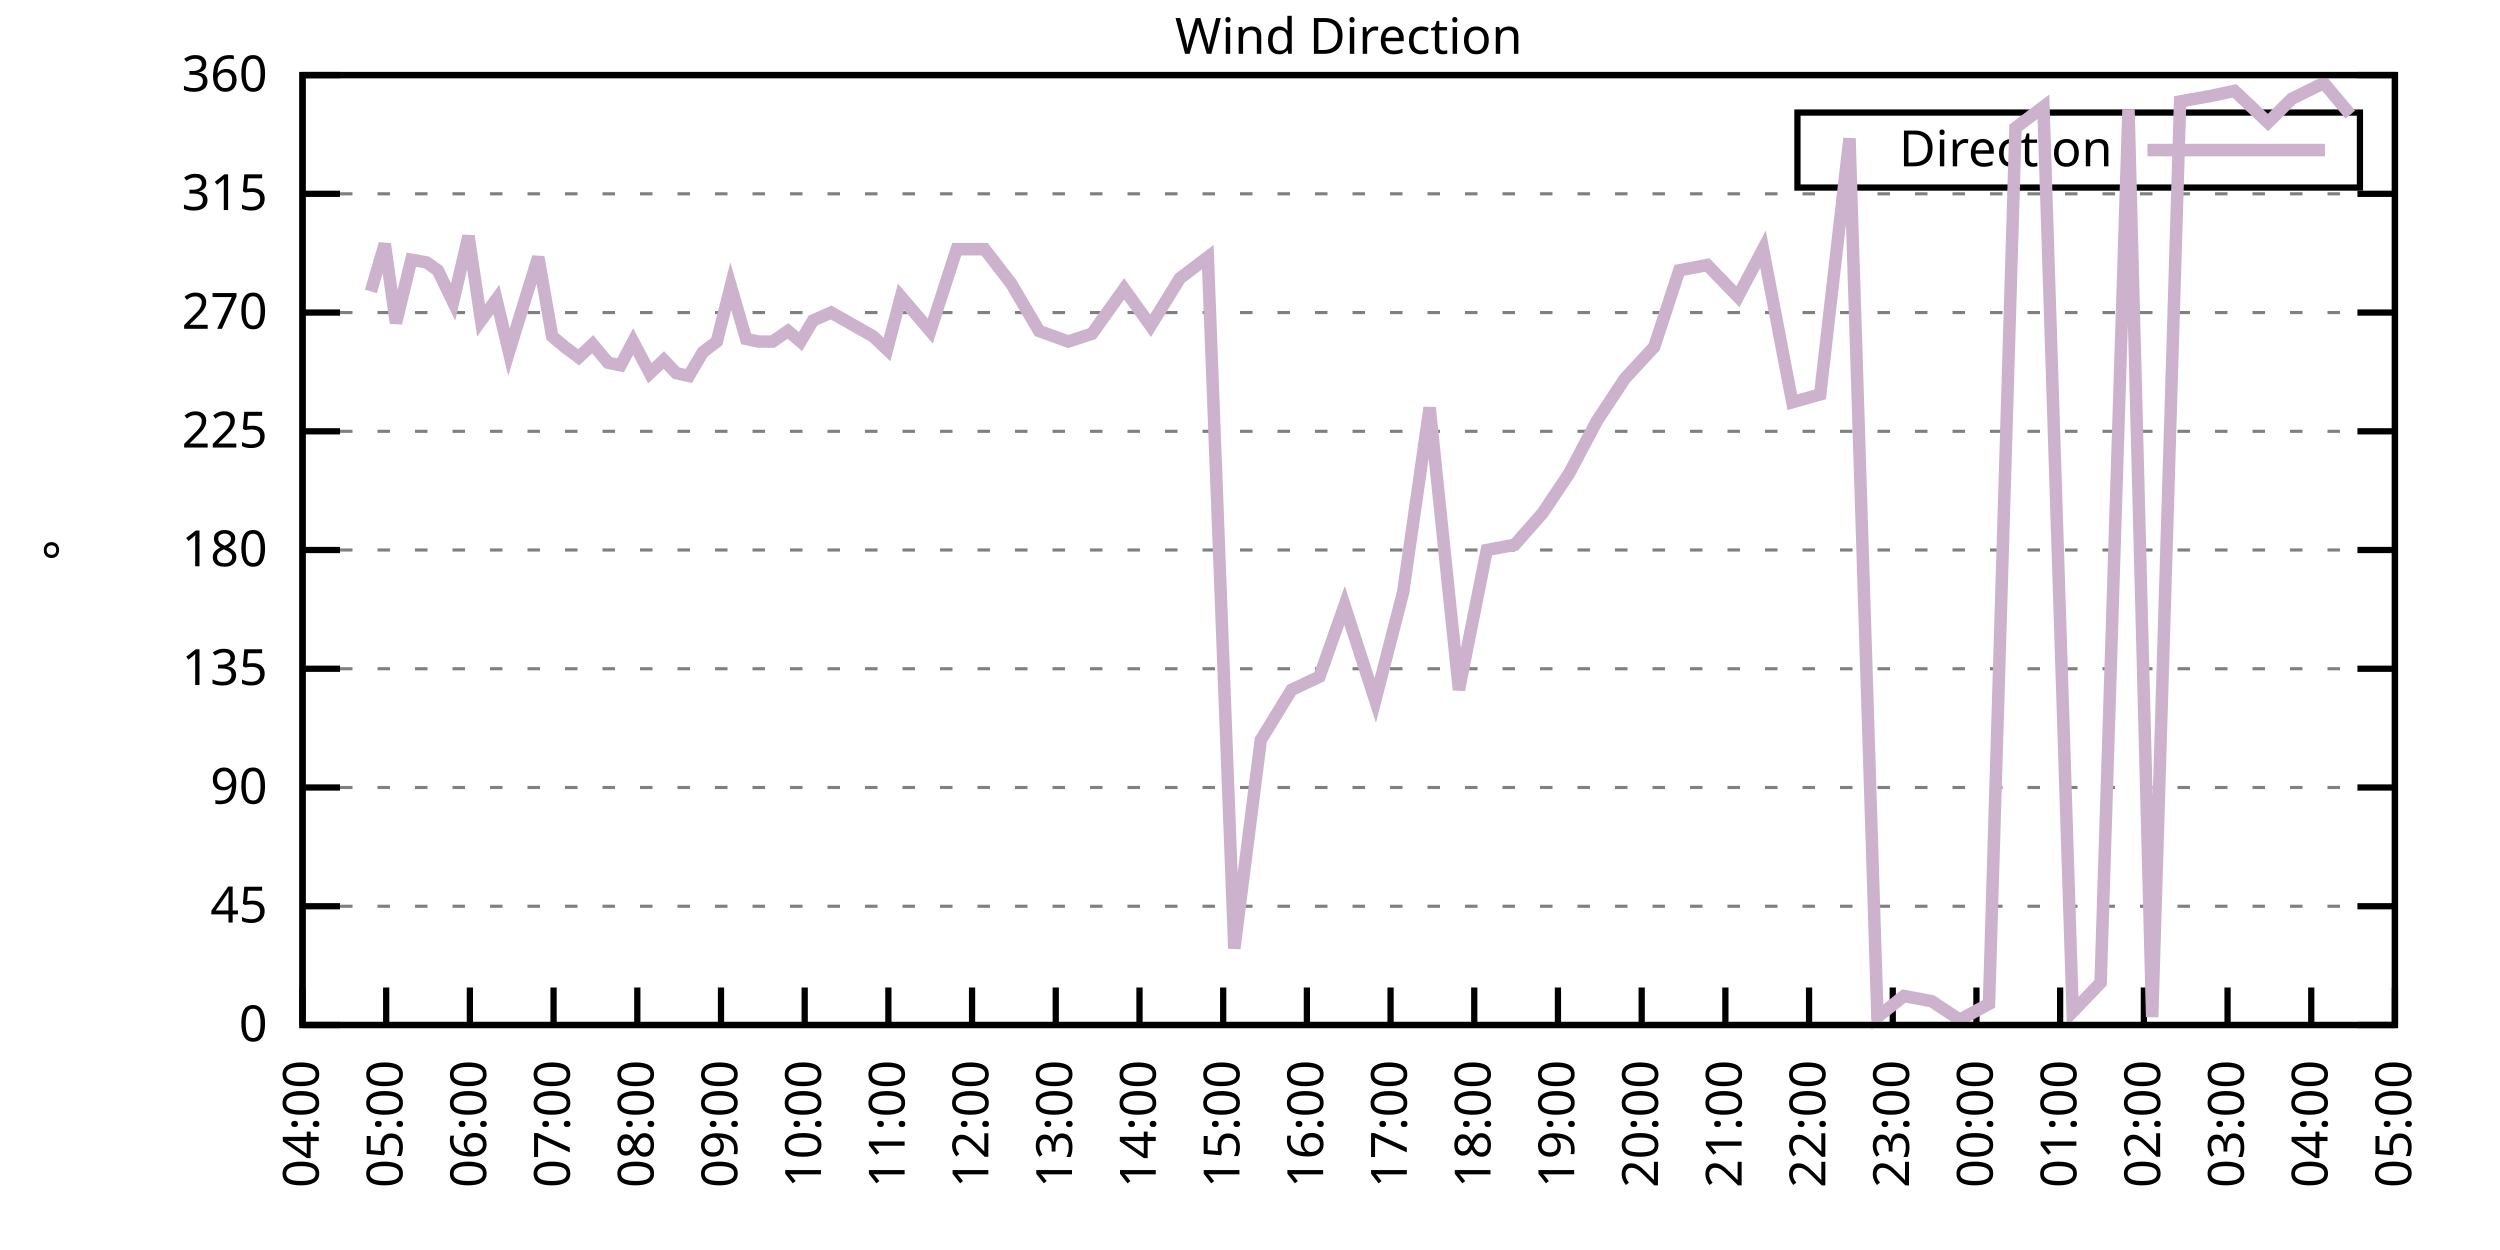
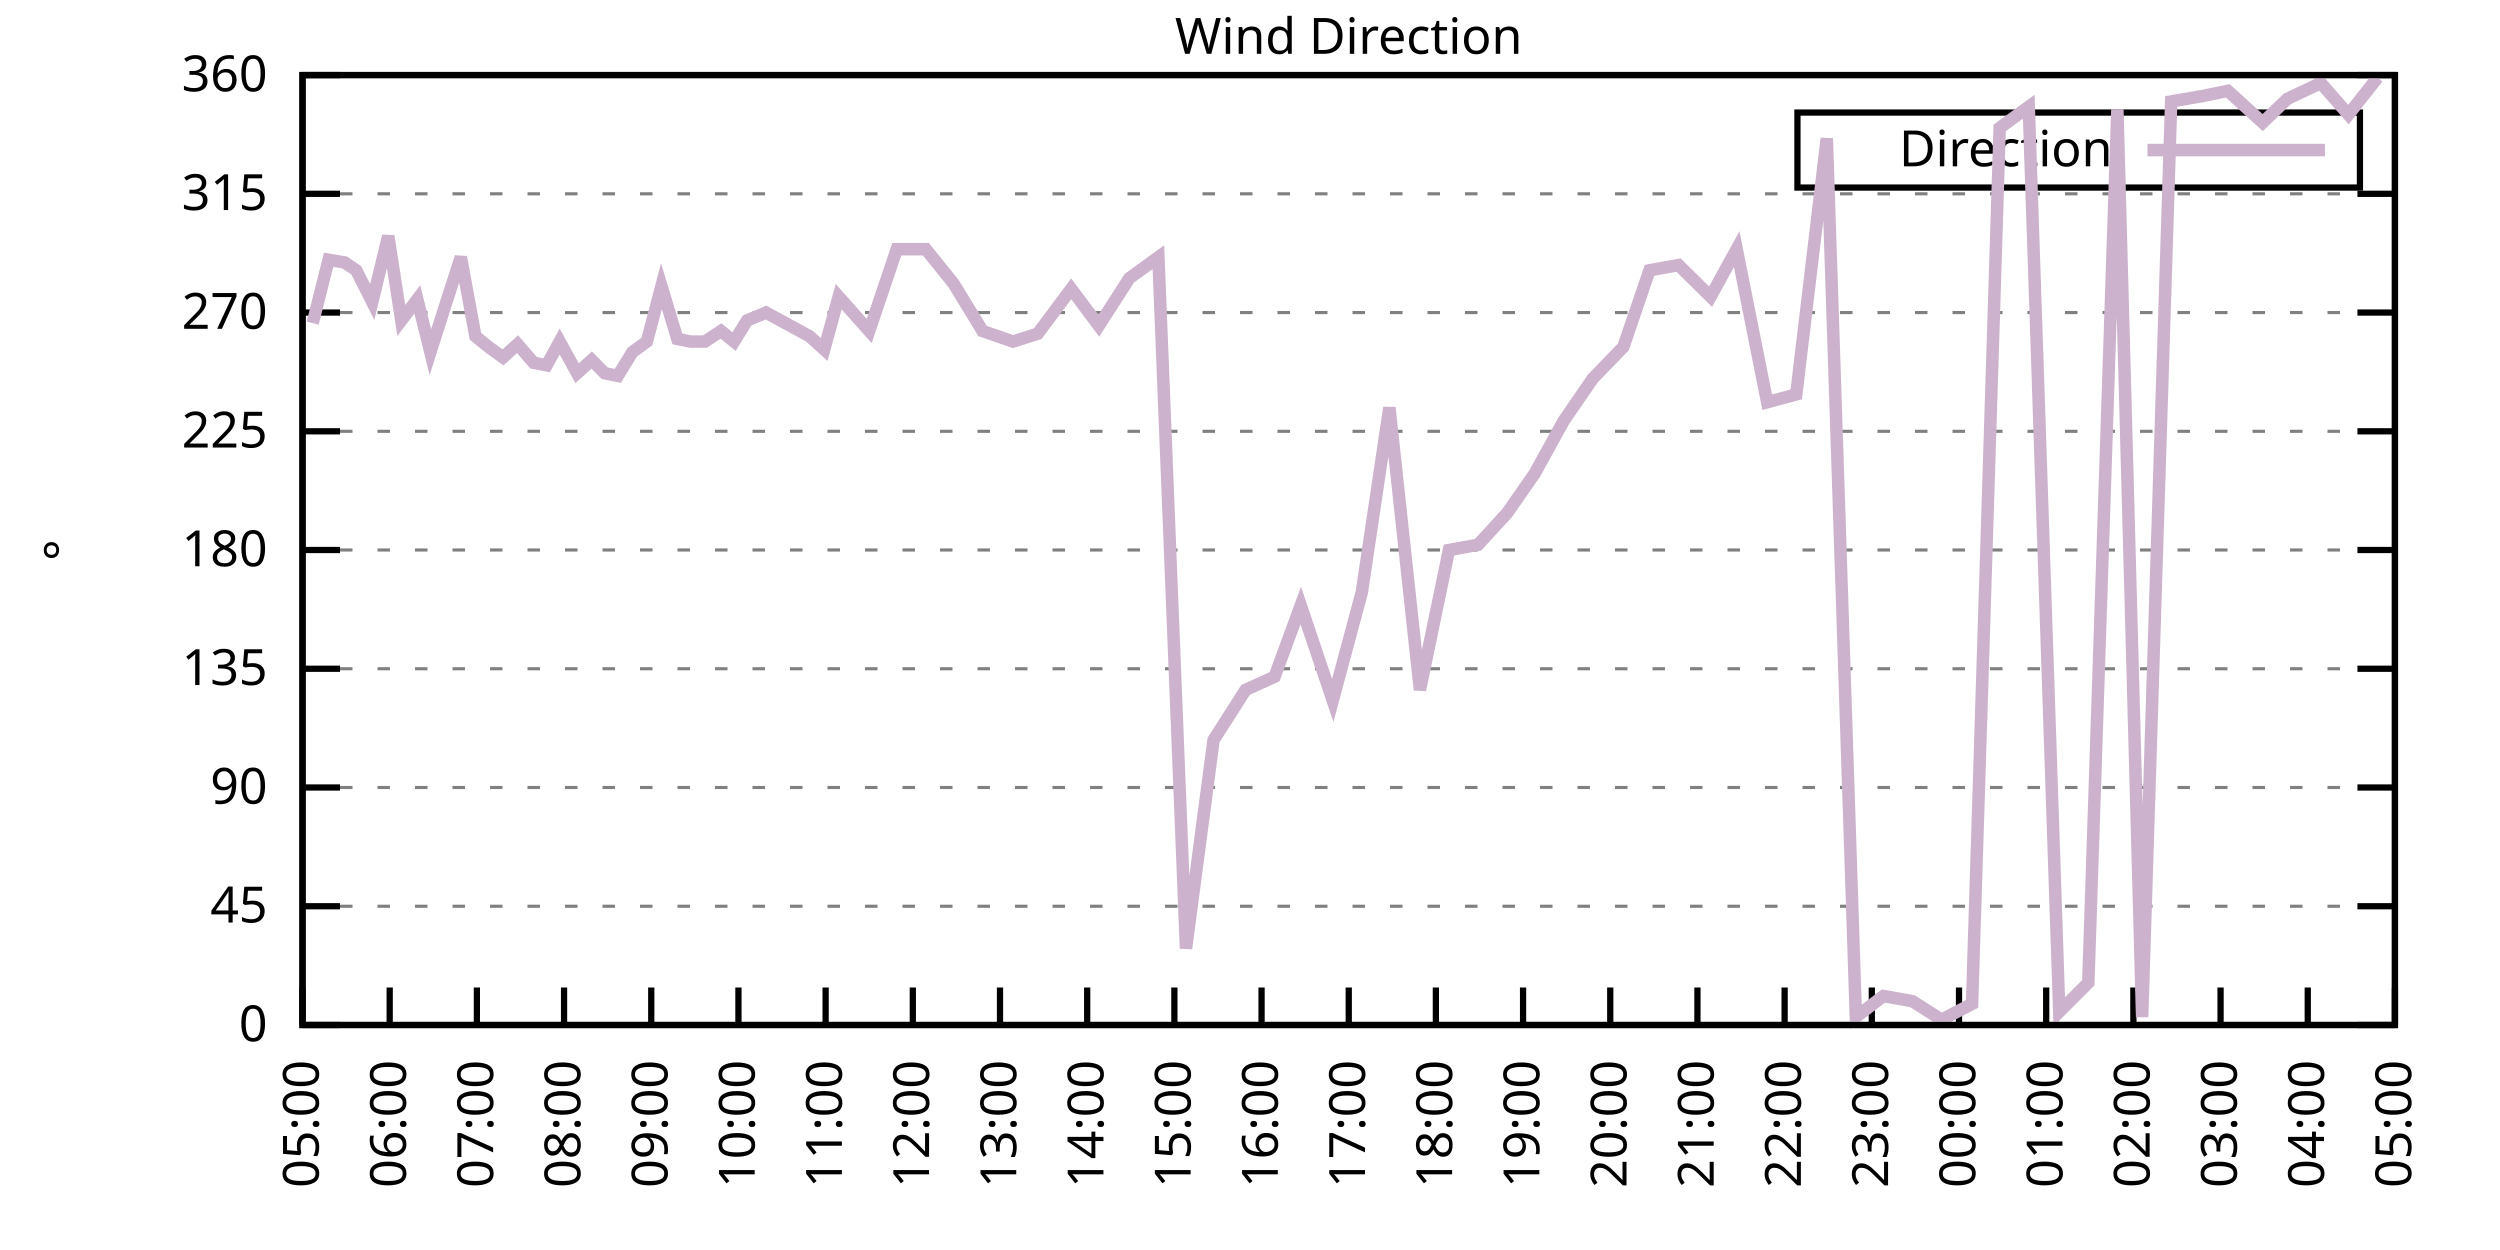
<svg xmlns="http://www.w3.org/2000/svg" xmlns:xlink="http://www.w3.org/1999/xlink" width="400" height="200" viewBox="0 0 400 200">
  <g id="gnuplot_canvas">
    <rect x="0" y="0" width="400" height="200" fill="none" />
    <defs>
      <circle id="gpDot" r="0.5" stroke-width="0.5" stroke="currentColor" />
      <path id="gpPt0" stroke-width="0.333" stroke="currentColor" d="M-1,0 h2 M0,-1 v2" />
      <path id="gpPt1" stroke-width="0.333" stroke="currentColor" d="M-1,-1 L1,1 M1,-1 L-1,1" />
      <path id="gpPt2" stroke-width="0.333" stroke="currentColor" d="M-1,0 L1,0 M0,-1 L0,1 M-1,-1 L1,1 M-1,1 L1,-1" />
      <rect id="gpPt3" stroke-width="0.333" stroke="currentColor" x="-1" y="-1" width="2" height="2" />
      <rect id="gpPt4" stroke-width="0.333" stroke="currentColor" fill="currentColor" x="-1" y="-1" width="2" height="2" />
      <circle id="gpPt5" stroke-width="0.333" stroke="currentColor" cx="0" cy="0" r="1" />
      <use xlink:href="#gpPt5" id="gpPt6" fill="currentColor" stroke="none" />
      <path id="gpPt7" stroke-width="0.333" stroke="currentColor" d="M0,-1.33 L-1.33,0.67 L1.33,0.67 z" />
      <use xlink:href="#gpPt7" id="gpPt8" fill="currentColor" stroke="none" />
      <use xlink:href="#gpPt7" id="gpPt9" stroke="currentColor" transform="rotate(180)" />
      <use xlink:href="#gpPt9" id="gpPt10" fill="currentColor" stroke="none" />
      <use xlink:href="#gpPt3" id="gpPt11" stroke="currentColor" transform="rotate(45)" />
      <use xlink:href="#gpPt11" id="gpPt12" fill="currentColor" stroke="none" />
      <path id="gpPt13" stroke-width="0.333" stroke="currentColor" d="M0,1.330 L1.265,0.411 L0.782,-1.067 L-0.782,-1.076 L-1.265,0.411 z" />
      <use xlink:href="#gpPt13" id="gpPt14" fill="currentColor" stroke="none" />
      <filter id="textbox" filterUnits="objectBoundingBox" x="0" y="0" height="1" width="1">
        <feFlood flood-color="white" flood-opacity="1" result="bgnd" />
        <feComposite in="SourceGraphic" in2="bgnd" operator="atop" />
      </filter>
      <filter id="greybox" filterUnits="objectBoundingBox" x="0" y="0" height="1" width="1">
        <feFlood flood-color="lightgrey" flood-opacity="1" result="grey" />
        <feComposite in="SourceGraphic" in2="grey" operator="atop" />
      </filter>
    </defs>
    <g fill="none" color="white" stroke="currentColor" stroke-width="1.00" stroke-linecap="butt" stroke-linejoin="miter">
</g>
    <g fill="none" color="black" stroke="currentColor" stroke-width="1.00" stroke-linecap="butt" stroke-linejoin="miter">
      <g stroke="none" shape-rendering="crispEdges">
        <polygon fill="rgb(255, 255, 255)" points="48.40,164.00 383.18,164.00 383.18,12.02 48.40,12.02 " />
      </g>
    </g>
    <g fill="none" color="black" stroke="currentColor" stroke-width="1.00" stroke-linecap="butt" stroke-linejoin="miter">
</g>
    <g fill="none" color="black" stroke="black" stroke-width="0.50" stroke-linecap="butt" stroke-linejoin="miter">
</g>
    <g fill="none" color="gray" stroke="currentColor" stroke-width="0.50" stroke-linecap="butt" stroke-linejoin="miter">
      <path stroke="gray" stroke-dasharray="2,4" class="gridline" d="M48.40,164.00 L383.19,164.00  " />
    </g>
    <g fill="none" color="gray" stroke="gray" stroke-width="1.00" stroke-linecap="butt" stroke-linejoin="miter">
</g>
    <g fill="none" color="black" stroke="currentColor" stroke-width="1.00" stroke-linecap="butt" stroke-linejoin="miter">
      <path stroke="black" d="M48.40,164.00 L54.40,164.00 M383.19,164.00 L377.19,164.00  " />
      <g transform="translate(42.80,166.60)" stroke="none" fill="black" font-family="Sans" font-size="8.00" text-anchor="end">
        <text>
          <tspan font-family="Sans"> 0</tspan>
        </text>
      </g>
    </g>
    <g fill="none" color="black" stroke="currentColor" stroke-width="1.00" stroke-linecap="butt" stroke-linejoin="miter">
</g>
    <g fill="none" color="black" stroke="black" stroke-width="0.50" stroke-linecap="butt" stroke-linejoin="miter">
</g>
    <g fill="none" color="gray" stroke="currentColor" stroke-width="0.50" stroke-linecap="butt" stroke-linejoin="miter">
      <path stroke="gray" stroke-dasharray="2,4" class="gridline" d="M48.40,145.00 L383.19,145.00  " />
    </g>
    <g fill="none" color="gray" stroke="gray" stroke-width="1.00" stroke-linecap="butt" stroke-linejoin="miter">
</g>
    <g fill="none" color="black" stroke="currentColor" stroke-width="1.00" stroke-linecap="butt" stroke-linejoin="miter">
      <path stroke="black" d="M48.40,145.00 L54.40,145.00 M383.19,145.00 L377.19,145.00  " />
      <g transform="translate(42.80,147.60)" stroke="none" fill="black" font-family="Sans" font-size="8.00" text-anchor="end">
        <text>
          <tspan font-family="Sans"> 45</tspan>
        </text>
      </g>
    </g>
    <g fill="none" color="black" stroke="currentColor" stroke-width="1.00" stroke-linecap="butt" stroke-linejoin="miter">
</g>
    <g fill="none" color="black" stroke="black" stroke-width="0.50" stroke-linecap="butt" stroke-linejoin="miter">
</g>
    <g fill="none" color="gray" stroke="currentColor" stroke-width="0.50" stroke-linecap="butt" stroke-linejoin="miter">
      <path stroke="gray" stroke-dasharray="2,4" class="gridline" d="M48.40,126.00 L383.19,126.00  " />
    </g>
    <g fill="none" color="gray" stroke="gray" stroke-width="1.00" stroke-linecap="butt" stroke-linejoin="miter">
</g>
    <g fill="none" color="black" stroke="currentColor" stroke-width="1.00" stroke-linecap="butt" stroke-linejoin="miter">
      <path stroke="black" d="M48.40,126.00 L54.40,126.00 M383.19,126.00 L377.19,126.00  " />
      <g transform="translate(42.80,128.60)" stroke="none" fill="black" font-family="Sans" font-size="8.00" text-anchor="end">
        <text>
          <tspan font-family="Sans"> 90</tspan>
        </text>
      </g>
    </g>
    <g fill="none" color="black" stroke="currentColor" stroke-width="1.00" stroke-linecap="butt" stroke-linejoin="miter">
</g>
    <g fill="none" color="black" stroke="black" stroke-width="0.50" stroke-linecap="butt" stroke-linejoin="miter">
</g>
    <g fill="none" color="gray" stroke="currentColor" stroke-width="0.50" stroke-linecap="butt" stroke-linejoin="miter">
      <path stroke="gray" stroke-dasharray="2,4" class="gridline" d="M48.40,107.00 L383.19,107.00  " />
    </g>
    <g fill="none" color="gray" stroke="gray" stroke-width="1.00" stroke-linecap="butt" stroke-linejoin="miter">
</g>
    <g fill="none" color="black" stroke="currentColor" stroke-width="1.00" stroke-linecap="butt" stroke-linejoin="miter">
      <path stroke="black" d="M48.40,107.00 L54.40,107.00 M383.19,107.00 L377.19,107.00  " />
      <g transform="translate(42.80,109.60)" stroke="none" fill="black" font-family="Sans" font-size="8.00" text-anchor="end">
        <text>
          <tspan font-family="Sans"> 135</tspan>
        </text>
      </g>
    </g>
    <g fill="none" color="black" stroke="currentColor" stroke-width="1.00" stroke-linecap="butt" stroke-linejoin="miter">
</g>
    <g fill="none" color="black" stroke="black" stroke-width="0.50" stroke-linecap="butt" stroke-linejoin="miter">
</g>
    <g fill="none" color="gray" stroke="currentColor" stroke-width="0.50" stroke-linecap="butt" stroke-linejoin="miter">
      <path stroke="gray" stroke-dasharray="2,4" class="gridline" d="M48.40,88.00 L383.19,88.00  " />
    </g>
    <g fill="none" color="gray" stroke="gray" stroke-width="1.00" stroke-linecap="butt" stroke-linejoin="miter">
</g>
    <g fill="none" color="black" stroke="currentColor" stroke-width="1.00" stroke-linecap="butt" stroke-linejoin="miter">
      <path stroke="black" d="M48.40,88.00 L54.40,88.00 M383.19,88.00 L377.19,88.00  " />
      <g transform="translate(42.80,90.60)" stroke="none" fill="black" font-family="Sans" font-size="8.00" text-anchor="end">
        <text>
          <tspan font-family="Sans"> 180</tspan>
        </text>
      </g>
    </g>
    <g fill="none" color="black" stroke="currentColor" stroke-width="1.00" stroke-linecap="butt" stroke-linejoin="miter">
</g>
    <g fill="none" color="black" stroke="black" stroke-width="0.50" stroke-linecap="butt" stroke-linejoin="miter">
</g>
    <g fill="none" color="gray" stroke="currentColor" stroke-width="0.50" stroke-linecap="butt" stroke-linejoin="miter">
      <path stroke="gray" stroke-dasharray="2,4" class="gridline" d="M48.40,69.01 L383.19,69.01  " />
    </g>
    <g fill="none" color="gray" stroke="gray" stroke-width="1.00" stroke-linecap="butt" stroke-linejoin="miter">
</g>
    <g fill="none" color="black" stroke="currentColor" stroke-width="1.00" stroke-linecap="butt" stroke-linejoin="miter">
      <path stroke="black" d="M48.40,69.01 L54.40,69.01 M383.19,69.01 L377.19,69.01  " />
      <g transform="translate(42.80,71.61)" stroke="none" fill="black" font-family="Sans" font-size="8.00" text-anchor="end">
        <text>
          <tspan font-family="Sans"> 225</tspan>
        </text>
      </g>
    </g>
    <g fill="none" color="black" stroke="currentColor" stroke-width="1.00" stroke-linecap="butt" stroke-linejoin="miter">
</g>
    <g fill="none" color="black" stroke="black" stroke-width="0.50" stroke-linecap="butt" stroke-linejoin="miter">
</g>
    <g fill="none" color="gray" stroke="currentColor" stroke-width="0.50" stroke-linecap="butt" stroke-linejoin="miter">
      <path stroke="gray" stroke-dasharray="2,4" class="gridline" d="M48.40,50.01 L383.19,50.01  " />
    </g>
    <g fill="none" color="gray" stroke="gray" stroke-width="1.00" stroke-linecap="butt" stroke-linejoin="miter">
</g>
    <g fill="none" color="black" stroke="currentColor" stroke-width="1.00" stroke-linecap="butt" stroke-linejoin="miter">
      <path stroke="black" d="M48.40,50.01 L54.40,50.01 M383.19,50.01 L377.19,50.01  " />
      <g transform="translate(42.80,52.61)" stroke="none" fill="black" font-family="Sans" font-size="8.00" text-anchor="end">
        <text>
          <tspan font-family="Sans"> 270</tspan>
        </text>
      </g>
    </g>
    <g fill="none" color="black" stroke="currentColor" stroke-width="1.00" stroke-linecap="butt" stroke-linejoin="miter">
</g>
    <g fill="none" color="black" stroke="black" stroke-width="0.50" stroke-linecap="butt" stroke-linejoin="miter">
</g>
    <g fill="none" color="gray" stroke="currentColor" stroke-width="0.50" stroke-linecap="butt" stroke-linejoin="miter">
      <path stroke="gray" stroke-dasharray="2,4" class="gridline" d="M48.40,31.01 L383.19,31.01  " />
    </g>
    <g fill="none" color="gray" stroke="gray" stroke-width="1.00" stroke-linecap="butt" stroke-linejoin="miter">
</g>
    <g fill="none" color="black" stroke="currentColor" stroke-width="1.00" stroke-linecap="butt" stroke-linejoin="miter">
      <path stroke="black" d="M48.40,31.01 L54.40,31.01 M383.19,31.01 L377.19,31.01  " />
      <g transform="translate(42.80,33.61)" stroke="none" fill="black" font-family="Sans" font-size="8.00" text-anchor="end">
        <text>
          <tspan font-family="Sans"> 315</tspan>
        </text>
      </g>
    </g>
    <g fill="none" color="black" stroke="currentColor" stroke-width="1.00" stroke-linecap="butt" stroke-linejoin="miter">
</g>
    <g fill="none" color="black" stroke="black" stroke-width="0.50" stroke-linecap="butt" stroke-linejoin="miter">
</g>
    <g fill="none" color="gray" stroke="currentColor" stroke-width="0.50" stroke-linecap="butt" stroke-linejoin="miter">
      <path stroke="gray" stroke-dasharray="2,4" class="gridline" d="M48.40,12.01 L383.19,12.01  " />
    </g>
    <g fill="none" color="gray" stroke="gray" stroke-width="1.00" stroke-linecap="butt" stroke-linejoin="miter">
</g>
    <g fill="none" color="black" stroke="currentColor" stroke-width="1.00" stroke-linecap="butt" stroke-linejoin="miter">
      <path stroke="black" d="M48.40,12.01 L54.40,12.01 M383.19,12.01 L377.19,12.01  " />
      <g transform="translate(42.80,14.61)" stroke="none" fill="black" font-family="Sans" font-size="8.00" text-anchor="end">
        <text>
          <tspan font-family="Sans"> 360</tspan>
        </text>
      </g>
    </g>
    <g fill="none" color="black" stroke="currentColor" stroke-width="1.00" stroke-linecap="butt" stroke-linejoin="miter">
      <path stroke="black" d="M48.40,164.00 L48.40,158.00  " />
      <g transform="translate(51.00,169.60) rotate(270.00)" stroke="none" fill="black" font-family="Sans" font-size="8.00" text-anchor="end">
        <text>
-           <tspan font-family="Sans">04:00</tspan>
-         </text>
-       </g>
-     </g>
-     <g fill="none" color="black" stroke="currentColor" stroke-width="1.00" stroke-linecap="butt" stroke-linejoin="miter">
-       <path stroke="black" d="M61.79,164.00 L61.79,158.00  " />
-       <g transform="translate(64.39,169.60) rotate(270.00)" stroke="none" fill="black" font-family="Sans" font-size="8.00" text-anchor="end">
-         <text>
          <tspan font-family="Sans">05:00</tspan>
        </text>
      </g>
    </g>
    <g fill="none" color="black" stroke="currentColor" stroke-width="1.00" stroke-linecap="butt" stroke-linejoin="miter">
-       <path stroke="black" d="M75.18,164.00 L75.18,158.00  " />
-       <g transform="translate(77.78,169.60) rotate(270.00)" stroke="none" fill="black" font-family="Sans" font-size="8.00" text-anchor="end">
+       <path stroke="black" d="M62.35,164.00 L62.35,158.00  " />
+       <g transform="translate(64.95,169.60) rotate(270.00)" stroke="none" fill="black" font-family="Sans" font-size="8.00" text-anchor="end">
        <text>
          <tspan font-family="Sans">06:00</tspan>
        </text>
      </g>
    </g>
    <g fill="none" color="black" stroke="currentColor" stroke-width="1.00" stroke-linecap="butt" stroke-linejoin="miter">
-       <path stroke="black" d="M88.57,164.00 L88.57,158.00  " />
-       <g transform="translate(91.17,169.60) rotate(270.00)" stroke="none" fill="black" font-family="Sans" font-size="8.00" text-anchor="end">
+       <path stroke="black" d="M76.30,164.00 L76.30,158.00  " />
+       <g transform="translate(78.90,169.60) rotate(270.00)" stroke="none" fill="black" font-family="Sans" font-size="8.00" text-anchor="end">
        <text>
          <tspan font-family="Sans">07:00</tspan>
        </text>
      </g>
    </g>
    <g fill="none" color="black" stroke="currentColor" stroke-width="1.00" stroke-linecap="butt" stroke-linejoin="miter">
-       <path stroke="black" d="M101.97,164.00 L101.97,158.00  " />
-       <g transform="translate(104.57,169.60) rotate(270.00)" stroke="none" fill="black" font-family="Sans" font-size="8.00" text-anchor="end">
+       <path stroke="black" d="M90.25,164.00 L90.25,158.00  " />
+       <g transform="translate(92.85,169.60) rotate(270.00)" stroke="none" fill="black" font-family="Sans" font-size="8.00" text-anchor="end">
        <text>
          <tspan font-family="Sans">08:00</tspan>
        </text>
      </g>
    </g>
    <g fill="none" color="black" stroke="currentColor" stroke-width="1.00" stroke-linecap="butt" stroke-linejoin="miter">
-       <path stroke="black" d="M115.36,164.00 L115.36,158.00  " />
-       <g transform="translate(117.96,169.60) rotate(270.00)" stroke="none" fill="black" font-family="Sans" font-size="8.00" text-anchor="end">
+       <path stroke="black" d="M104.20,164.00 L104.20,158.00  " />
+       <g transform="translate(106.80,169.60) rotate(270.00)" stroke="none" fill="black" font-family="Sans" font-size="8.00" text-anchor="end">
        <text>
          <tspan font-family="Sans">09:00</tspan>
        </text>
      </g>
    </g>
    <g fill="none" color="black" stroke="currentColor" stroke-width="1.00" stroke-linecap="butt" stroke-linejoin="miter">
-       <path stroke="black" d="M128.75,164.00 L128.75,158.00  " />
-       <g transform="translate(131.35,169.60) rotate(270.00)" stroke="none" fill="black" font-family="Sans" font-size="8.00" text-anchor="end">
+       <path stroke="black" d="M118.15,164.00 L118.15,158.00  " />
+       <g transform="translate(120.75,169.60) rotate(270.00)" stroke="none" fill="black" font-family="Sans" font-size="8.00" text-anchor="end">
        <text>
          <tspan font-family="Sans">10:00</tspan>
        </text>
      </g>
    </g>
    <g fill="none" color="black" stroke="currentColor" stroke-width="1.00" stroke-linecap="butt" stroke-linejoin="miter">
-       <path stroke="black" d="M142.14,164.00 L142.14,158.00  " />
-       <g transform="translate(144.74,169.60) rotate(270.00)" stroke="none" fill="black" font-family="Sans" font-size="8.00" text-anchor="end">
+       <path stroke="black" d="M132.10,164.00 L132.10,158.00  " />
+       <g transform="translate(134.70,169.60) rotate(270.00)" stroke="none" fill="black" font-family="Sans" font-size="8.00" text-anchor="end">
        <text>
          <tspan font-family="Sans">11:00</tspan>
        </text>
      </g>
    </g>
    <g fill="none" color="black" stroke="currentColor" stroke-width="1.00" stroke-linecap="butt" stroke-linejoin="miter">
-       <path stroke="black" d="M155.53,164.00 L155.53,158.00  " />
-       <g transform="translate(158.13,169.60) rotate(270.00)" stroke="none" fill="black" font-family="Sans" font-size="8.00" text-anchor="end">
+       <path stroke="black" d="M146.05,164.00 L146.05,158.00  " />
+       <g transform="translate(148.65,169.60) rotate(270.00)" stroke="none" fill="black" font-family="Sans" font-size="8.00" text-anchor="end">
        <text>
          <tspan font-family="Sans">12:00</tspan>
        </text>
      </g>
    </g>
    <g fill="none" color="black" stroke="currentColor" stroke-width="1.00" stroke-linecap="butt" stroke-linejoin="miter">
-       <path stroke="black" d="M168.92,164.00 L168.92,158.00  " />
-       <g transform="translate(171.52,169.60) rotate(270.00)" stroke="none" fill="black" font-family="Sans" font-size="8.00" text-anchor="end">
+       <path stroke="black" d="M160.00,164.00 L160.00,158.00  " />
+       <g transform="translate(162.60,169.60) rotate(270.00)" stroke="none" fill="black" font-family="Sans" font-size="8.00" text-anchor="end">
        <text>
          <tspan font-family="Sans">13:00</tspan>
        </text>
      </g>
    </g>
    <g fill="none" color="black" stroke="currentColor" stroke-width="1.00" stroke-linecap="butt" stroke-linejoin="miter">
-       <path stroke="black" d="M182.32,164.00 L182.32,158.00  " />
-       <g transform="translate(184.92,169.60) rotate(270.00)" stroke="none" fill="black" font-family="Sans" font-size="8.00" text-anchor="end">
+       <path stroke="black" d="M173.95,164.00 L173.95,158.00  " />
+       <g transform="translate(176.55,169.60) rotate(270.00)" stroke="none" fill="black" font-family="Sans" font-size="8.00" text-anchor="end">
        <text>
          <tspan font-family="Sans">14:00</tspan>
        </text>
      </g>
    </g>
    <g fill="none" color="black" stroke="currentColor" stroke-width="1.00" stroke-linecap="butt" stroke-linejoin="miter">
-       <path stroke="black" d="M195.71,164.00 L195.71,158.00  " />
-       <g transform="translate(198.31,169.60) rotate(270.00)" stroke="none" fill="black" font-family="Sans" font-size="8.00" text-anchor="end">
+       <path stroke="black" d="M187.90,164.00 L187.90,158.00  " />
+       <g transform="translate(190.50,169.60) rotate(270.00)" stroke="none" fill="black" font-family="Sans" font-size="8.00" text-anchor="end">
        <text>
          <tspan font-family="Sans">15:00</tspan>
        </text>
      </g>
    </g>
    <g fill="none" color="black" stroke="currentColor" stroke-width="1.00" stroke-linecap="butt" stroke-linejoin="miter">
-       <path stroke="black" d="M209.10,164.00 L209.10,158.00  " />
-       <g transform="translate(211.70,169.60) rotate(270.00)" stroke="none" fill="black" font-family="Sans" font-size="8.00" text-anchor="end">
+       <path stroke="black" d="M201.85,164.00 L201.85,158.00  " />
+       <g transform="translate(204.45,169.60) rotate(270.00)" stroke="none" fill="black" font-family="Sans" font-size="8.00" text-anchor="end">
        <text>
          <tspan font-family="Sans">16:00</tspan>
        </text>
      </g>
    </g>
    <g fill="none" color="black" stroke="currentColor" stroke-width="1.00" stroke-linecap="butt" stroke-linejoin="miter">
-       <path stroke="black" d="M222.49,164.00 L222.49,158.00  " />
-       <g transform="translate(225.09,169.60) rotate(270.00)" stroke="none" fill="black" font-family="Sans" font-size="8.00" text-anchor="end">
+       <path stroke="black" d="M215.80,164.00 L215.80,158.00  " />
+       <g transform="translate(218.40,169.60) rotate(270.00)" stroke="none" fill="black" font-family="Sans" font-size="8.00" text-anchor="end">
        <text>
          <tspan font-family="Sans">17:00</tspan>
        </text>
      </g>
    </g>
    <g fill="none" color="black" stroke="currentColor" stroke-width="1.00" stroke-linecap="butt" stroke-linejoin="miter">
-       <path stroke="black" d="M235.88,164.00 L235.88,158.00  " />
-       <g transform="translate(238.48,169.60) rotate(270.00)" stroke="none" fill="black" font-family="Sans" font-size="8.00" text-anchor="end">
+       <path stroke="black" d="M229.74,164.00 L229.74,158.00  " />
+       <g transform="translate(232.34,169.60) rotate(270.00)" stroke="none" fill="black" font-family="Sans" font-size="8.00" text-anchor="end">
        <text>
          <tspan font-family="Sans">18:00</tspan>
        </text>
      </g>
    </g>
    <g fill="none" color="black" stroke="currentColor" stroke-width="1.00" stroke-linecap="butt" stroke-linejoin="miter">
-       <path stroke="black" d="M249.27,164.00 L249.27,158.00  " />
-       <g transform="translate(251.87,169.60) rotate(270.00)" stroke="none" fill="black" font-family="Sans" font-size="8.00" text-anchor="end">
+       <path stroke="black" d="M243.69,164.00 L243.69,158.00  " />
+       <g transform="translate(246.29,169.60) rotate(270.00)" stroke="none" fill="black" font-family="Sans" font-size="8.00" text-anchor="end">
        <text>
          <tspan font-family="Sans">19:00</tspan>
        </text>
      </g>
    </g>
    <g fill="none" color="black" stroke="currentColor" stroke-width="1.00" stroke-linecap="butt" stroke-linejoin="miter">
-       <path stroke="black" d="M262.67,164.00 L262.67,158.00  " />
-       <g transform="translate(265.27,169.60) rotate(270.00)" stroke="none" fill="black" font-family="Sans" font-size="8.00" text-anchor="end">
+       <path stroke="black" d="M257.64,164.00 L257.64,158.00  " />
+       <g transform="translate(260.24,169.60) rotate(270.00)" stroke="none" fill="black" font-family="Sans" font-size="8.00" text-anchor="end">
        <text>
          <tspan font-family="Sans">20:00</tspan>
        </text>
      </g>
    </g>
    <g fill="none" color="black" stroke="currentColor" stroke-width="1.00" stroke-linecap="butt" stroke-linejoin="miter">
-       <path stroke="black" d="M276.06,164.00 L276.06,158.00  " />
-       <g transform="translate(278.66,169.60) rotate(270.00)" stroke="none" fill="black" font-family="Sans" font-size="8.00" text-anchor="end">
+       <path stroke="black" d="M271.59,164.00 L271.59,158.00  " />
+       <g transform="translate(274.19,169.60) rotate(270.00)" stroke="none" fill="black" font-family="Sans" font-size="8.00" text-anchor="end">
        <text>
          <tspan font-family="Sans">21:00</tspan>
        </text>
      </g>
    </g>
    <g fill="none" color="black" stroke="currentColor" stroke-width="1.00" stroke-linecap="butt" stroke-linejoin="miter">
-       <path stroke="black" d="M289.45,164.00 L289.45,158.00  " />
-       <g transform="translate(292.05,169.60) rotate(270.00)" stroke="none" fill="black" font-family="Sans" font-size="8.00" text-anchor="end">
+       <path stroke="black" d="M285.54,164.00 L285.54,158.00  " />
+       <g transform="translate(288.14,169.60) rotate(270.00)" stroke="none" fill="black" font-family="Sans" font-size="8.00" text-anchor="end">
        <text>
          <tspan font-family="Sans">22:00</tspan>
        </text>
      </g>
    </g>
    <g fill="none" color="black" stroke="currentColor" stroke-width="1.00" stroke-linecap="butt" stroke-linejoin="miter">
-       <path stroke="black" d="M302.84,164.00 L302.84,158.00  " />
-       <g transform="translate(305.44,169.60) rotate(270.00)" stroke="none" fill="black" font-family="Sans" font-size="8.00" text-anchor="end">
+       <path stroke="black" d="M299.49,164.00 L299.49,158.00  " />
+       <g transform="translate(302.09,169.60) rotate(270.00)" stroke="none" fill="black" font-family="Sans" font-size="8.00" text-anchor="end">
        <text>
          <tspan font-family="Sans">23:00</tspan>
        </text>
      </g>
    </g>
    <g fill="none" color="black" stroke="currentColor" stroke-width="1.00" stroke-linecap="butt" stroke-linejoin="miter">
-       <path stroke="black" d="M316.23,164.00 L316.23,158.00  " />
-       <g transform="translate(318.83,169.60) rotate(270.00)" stroke="none" fill="black" font-family="Sans" font-size="8.00" text-anchor="end">
+       <path stroke="black" d="M313.44,164.00 L313.44,158.00  " />
+       <g transform="translate(316.04,169.60) rotate(270.00)" stroke="none" fill="black" font-family="Sans" font-size="8.00" text-anchor="end">
        <text>
          <tspan font-family="Sans">00:00</tspan>
        </text>
      </g>
    </g>
    <g fill="none" color="black" stroke="currentColor" stroke-width="1.00" stroke-linecap="butt" stroke-linejoin="miter">
-       <path stroke="black" d="M329.62,164.00 L329.62,158.00  " />
-       <g transform="translate(332.22,169.60) rotate(270.00)" stroke="none" fill="black" font-family="Sans" font-size="8.00" text-anchor="end">
+       <path stroke="black" d="M327.39,164.00 L327.39,158.00  " />
+       <g transform="translate(329.99,169.60) rotate(270.00)" stroke="none" fill="black" font-family="Sans" font-size="8.00" text-anchor="end">
        <text>
          <tspan font-family="Sans">01:00</tspan>
        </text>
      </g>
    </g>
    <g fill="none" color="black" stroke="currentColor" stroke-width="1.00" stroke-linecap="butt" stroke-linejoin="miter">
-       <path stroke="black" d="M343.02,164.00 L343.02,158.00  " />
-       <g transform="translate(345.62,169.60) rotate(270.00)" stroke="none" fill="black" font-family="Sans" font-size="8.00" text-anchor="end">
+       <path stroke="black" d="M341.34,164.00 L341.34,158.00  " />
+       <g transform="translate(343.94,169.60) rotate(270.00)" stroke="none" fill="black" font-family="Sans" font-size="8.00" text-anchor="end">
        <text>
          <tspan font-family="Sans">02:00</tspan>
        </text>
      </g>
    </g>
    <g fill="none" color="black" stroke="currentColor" stroke-width="1.00" stroke-linecap="butt" stroke-linejoin="miter">
-       <path stroke="black" d="M356.41,164.00 L356.41,158.00  " />
-       <g transform="translate(359.01,169.60) rotate(270.00)" stroke="none" fill="black" font-family="Sans" font-size="8.00" text-anchor="end">
+       <path stroke="black" d="M355.29,164.00 L355.29,158.00  " />
+       <g transform="translate(357.89,169.60) rotate(270.00)" stroke="none" fill="black" font-family="Sans" font-size="8.00" text-anchor="end">
        <text>
          <tspan font-family="Sans">03:00</tspan>
        </text>
      </g>
    </g>
    <g fill="none" color="black" stroke="currentColor" stroke-width="1.00" stroke-linecap="butt" stroke-linejoin="miter">
-       <path stroke="black" d="M369.80,164.00 L369.80,158.00  " />
-       <g transform="translate(372.40,169.60) rotate(270.00)" stroke="none" fill="black" font-family="Sans" font-size="8.00" text-anchor="end">
+       <path stroke="black" d="M369.24,164.00 L369.24,158.00  " />
+       <g transform="translate(371.84,169.60) rotate(270.00)" stroke="none" fill="black" font-family="Sans" font-size="8.00" text-anchor="end">
        <text>
          <tspan font-family="Sans">04:00</tspan>
        </text>
      </g>
    </g>
    <g fill="none" color="black" stroke="currentColor" stroke-width="1.00" stroke-linecap="butt" stroke-linejoin="miter">
      <path stroke="black" d="M383.19,164.00 L383.19,158.00  " />
      <g transform="translate(385.79,169.60) rotate(270.00)" stroke="none" fill="black" font-family="Sans" font-size="8.00" text-anchor="end">
        <text>
          <tspan font-family="Sans">05:00</tspan>
        </text>
      </g>
    </g>
    <g fill="none" color="black" stroke="currentColor" stroke-width="1.00" stroke-linecap="butt" stroke-linejoin="miter">
</g>
    <g fill="none" color="black" stroke="currentColor" stroke-width="1.00" stroke-linecap="butt" stroke-linejoin="miter">
      <path stroke="black" d="M48.40,12.01 L48.40,164.00 L383.19,164.00 L383.19,12.01 L48.40,12.01 Z  " />
    </g>
    <g fill="none" color="black" stroke="currentColor" stroke-width="1.00" stroke-linecap="butt" stroke-linejoin="miter">
</g>
    <g fill="none" color="black" stroke="currentColor" stroke-width="1.00" stroke-linecap="butt" stroke-linejoin="miter">
      <path stroke="black" d="M287.59,30.01 L287.59,18.01 L377.59,18.01 L377.59,30.01 L287.59,30.01 Z  " />
    </g>
    <g id="Wind_direction_plot_1">
      <g fill="none" color="white" stroke="black" stroke-width="2.00" stroke-linecap="butt" stroke-linejoin="miter">
</g>
      <g fill="none" color="black" stroke="currentColor" stroke-width="2.00" stroke-linecap="butt" stroke-linejoin="miter">
        <g transform="translate(337.99,26.61)" stroke="none" fill="black" font-family="Sans" font-size="8.00" text-anchor="end">
          <text>
            <tspan font-family="Sans">Direction</tspan>
          </text>
        </g>
      </g>
      <g fill="none" color="black" stroke="currentColor" stroke-width="2.00" stroke-linecap="butt" stroke-linejoin="miter">
-         <path stroke="rgb(204, 178, 204)" d="M343.59,24.01 L371.99,24.01 M59.34,46.63 L61.57,39.03 L63.35,51.70 L65.81,41.56 L68.26,41.99 L70.05,43.25   L72.50,48.32 L74.96,37.76 L76.97,51.27 L79.42,47.90 L81.43,56.34 L83.89,48.32 L86.12,41.14 L88.35,53.81   L90.36,55.50 L92.59,57.18 L94.82,55.07 L97.28,58.03 L99.29,58.45 L101.30,54.65 L103.98,59.72 L106.21,57.61   L108.22,59.72 L110.22,60.14 L112.46,56.34 L114.69,54.65 L116.92,45.79 L119.38,54.23 L121.38,54.65 L123.62,54.65   L126.07,52.96 L128.08,54.65 L130.09,51.27 L132.99,50.01 L139.69,53.81 L141.92,55.92 L144.15,47.47 L148.84,52.96   L153.08,39.87 L157.54,39.87 L161.78,45.36 L166.25,52.96 L170.93,54.65 L174.73,53.39 L179.86,46.21 L184.10,52.12   L188.79,44.52 L193.25,41.14 L197.49,151.76 L201.73,118.40 L206.64,110.38 L211.11,108.27 L215.13,96.87 L220.04,112.07   L224.50,94.76 L228.74,65.21 L233.43,110.38 L237.89,88.00 L242.36,87.16 L246.82,82.09 L251.06,75.76 L255.52,67.32   L259.99,60.56 L264.67,55.50 L268.69,43.25 L273.16,42.41 L278.07,47.47 L282.08,39.87 L286.77,64.36 L291.23,63.10   L295.92,22.14 L300.39,162.73 L304.63,159.36 L309.09,160.20 L313.55,163.16 L318.24,160.62 L322.48,20.45 L326.95,17.08   L331.63,161.89 L336.10,157.24 L340.56,17.50 L344.35,162.73 L348.82,16.23 L353.51,15.39 L357.52,14.54 L362.88,19.61   L366.67,15.81 L371.81,13.28 L376.05,18.34  " />
+         <path stroke="rgb(204, 178, 204)" d="M343.59,24.01 L371.99,24.01 M50.03,51.70 L52.58,41.56 L55.14,41.99 L57.00,43.25 L59.56,48.32 L62.12,37.76   L64.21,51.27 L66.77,47.90 L68.86,56.34 L71.42,48.32 L73.74,41.14 L76.07,53.81 L78.16,55.50 L80.48,57.18   L82.81,55.07 L85.37,58.03 L87.46,58.45 L89.55,54.65 L92.34,59.72 L94.67,57.61 L96.76,59.72 L98.85,60.14   L101.18,56.34 L103.50,54.65 L105.83,45.79 L108.38,54.23 L110.48,54.65 L112.80,54.65 L115.36,52.96 L117.45,54.65   L119.54,51.27 L122.57,50.01 L129.54,53.81 L131.87,55.92 L134.19,47.47 L139.07,52.96 L143.49,39.87 L148.14,39.87   L152.56,45.36 L157.21,52.96 L162.09,54.65 L166.04,53.39 L171.39,46.21 L175.81,52.12 L180.69,44.52 L185.34,41.14   L189.76,151.76 L194.17,118.40 L199.29,110.38 L203.94,108.27 L208.12,96.87 L213.24,112.07 L217.89,94.76 L222.30,65.21   L227.19,110.38 L231.84,88.00 L236.49,87.16 L241.14,82.09 L245.55,75.76 L250.20,67.32 L254.85,60.56 L259.74,55.50   L263.92,43.25 L268.57,42.41 L273.69,47.47 L277.87,39.87 L282.75,64.36 L287.40,63.10 L292.29,22.14 L296.94,162.73   L301.35,159.36 L306.00,160.20 L310.65,163.16 L315.53,160.62 L319.95,20.45 L324.60,17.08 L329.48,161.89 L334.13,157.24   L338.78,17.50 L342.74,162.73 L347.39,16.23 L352.27,15.39 L356.45,14.54 L362.03,19.61 L365.99,15.81 L371.33,13.28   L375.75,18.34 L380.40,12.43  " />
      </g>
    </g>
    <g fill="none" color="black" stroke="currentColor" stroke-width="2.00" stroke-linecap="butt" stroke-linejoin="miter">
</g>
    <g fill="none" color="black" stroke="black" stroke-width="1.00" stroke-linecap="butt" stroke-linejoin="miter">
</g>
    <g fill="none" color="black" stroke="currentColor" stroke-width="1.00" stroke-linecap="butt" stroke-linejoin="miter">
      <path stroke="black" d="M48.40,12.01 L48.40,164.00 L383.19,164.00 L383.19,12.01 L48.40,12.01 Z  " />
      <g transform="translate(12.80,88.01) rotate(270.00)" stroke="none" fill="black" font-family="Sans" font-size="8.00" text-anchor="middle">
        <text>
          <tspan font-family="Sans">°</tspan>
        </text>
      </g>
    </g>
    <g fill="none" color="black" stroke="currentColor" stroke-width="1.00" stroke-linecap="butt" stroke-linejoin="miter">
</g>
    <g fill="none" color="black" stroke="currentColor" stroke-width="1.00" stroke-linecap="butt" stroke-linejoin="miter">
      <g transform="translate(215.79,8.61)" stroke="none" fill="black" font-family="Sans" font-size="8.00" text-anchor="middle">
        <text>
          <tspan font-family="Sans">Wind Direction</tspan>
        </text>
      </g>
    </g>
    <g fill="none" color="black" stroke="currentColor" stroke-width="1.00" stroke-linecap="butt" stroke-linejoin="miter">
</g>
  </g>
</svg>
